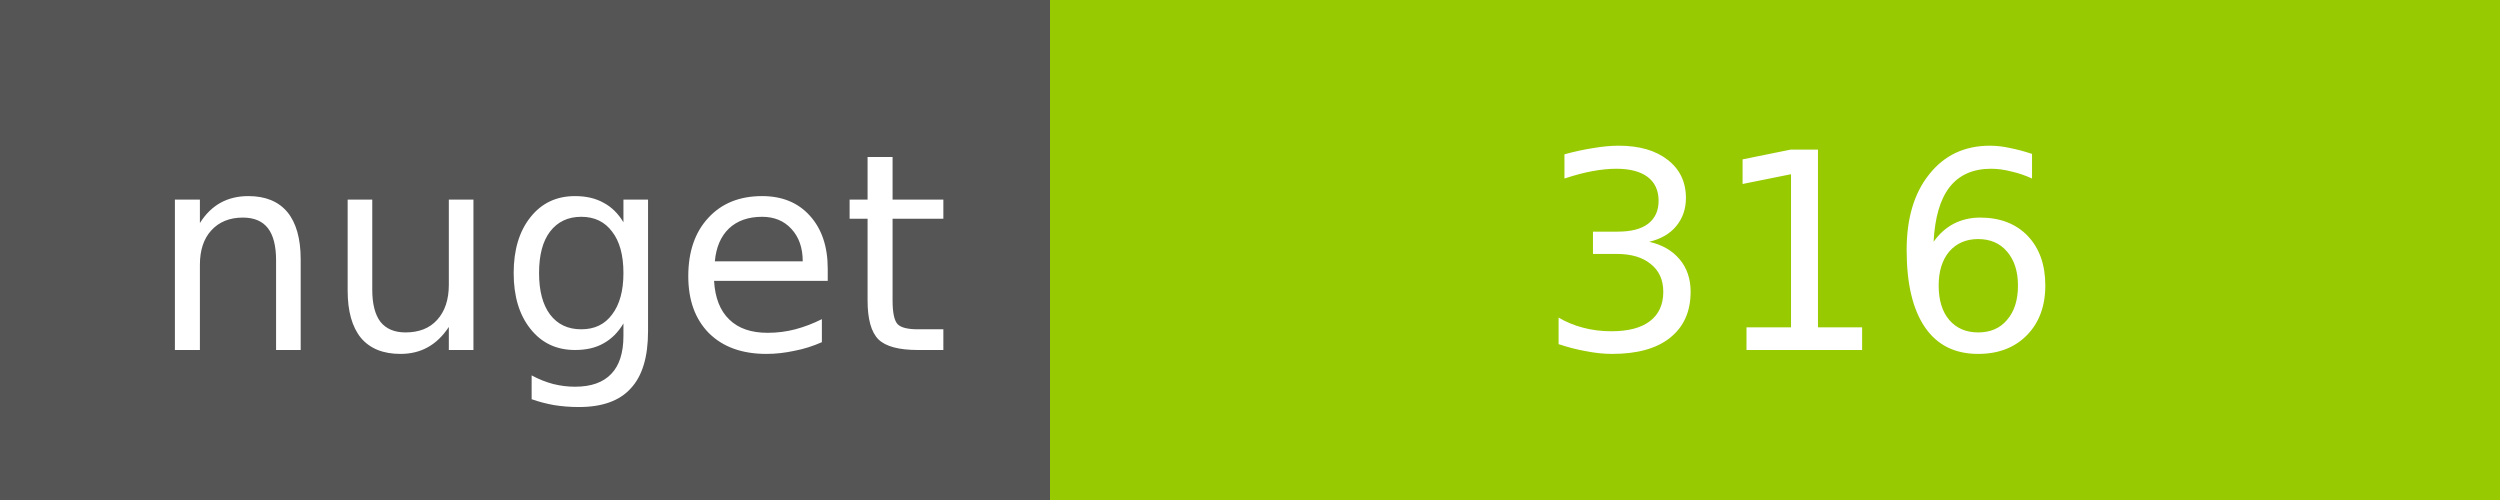
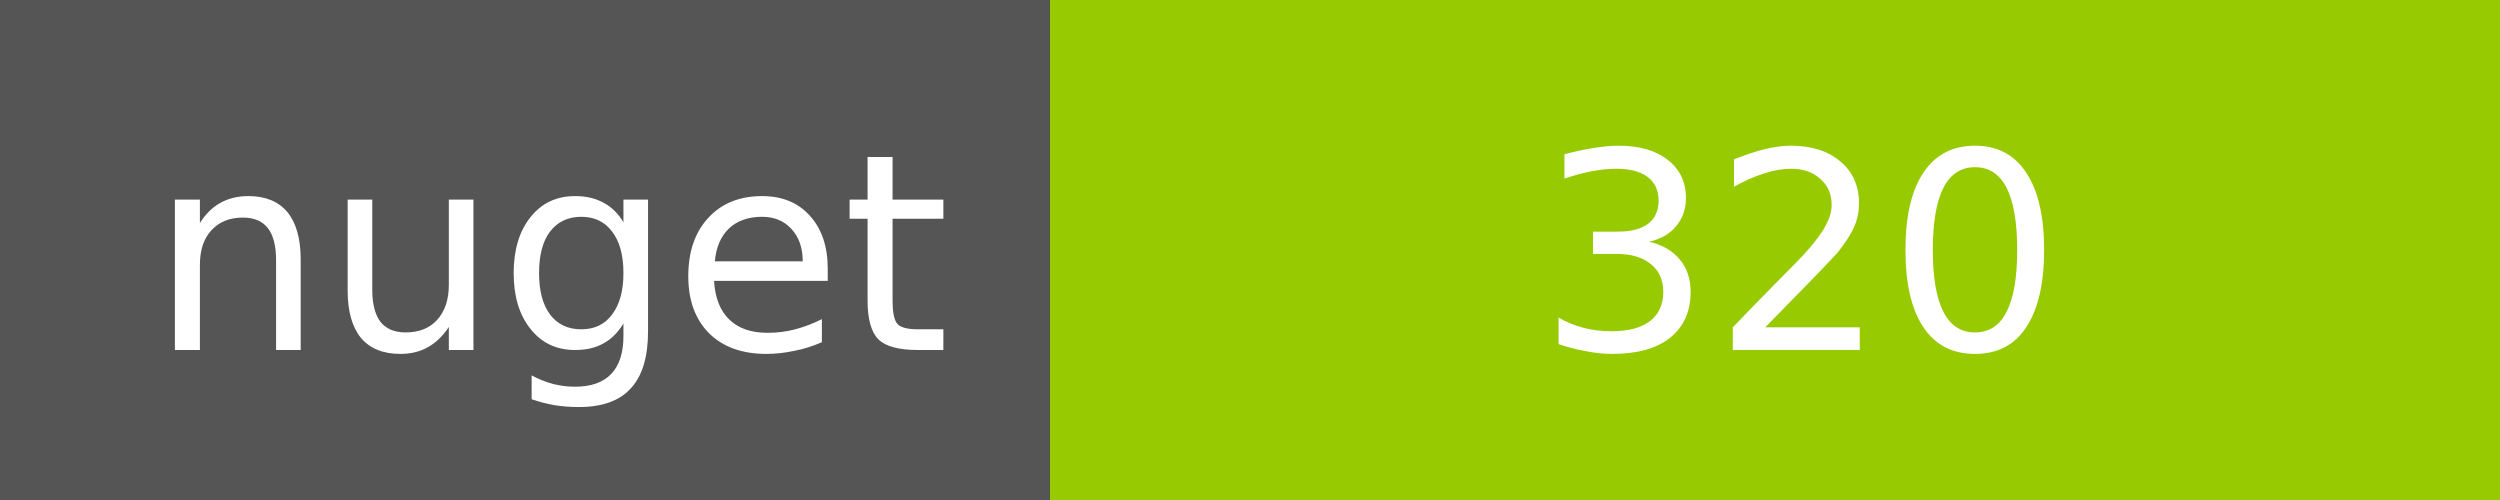
<svg xmlns="http://www.w3.org/2000/svg" width="100" height="20">
  <g shape-rendering="crispEdges">
    <path fill="#555" d="M0 0h42v20H0z" />
    <path fill="#97CA00" d="M42 0h58v20H42z" />
  </g>
  <g fill="#fff" text-anchor="middle" font-family="DejaVu Sans,Verdana,Geneva,sans-serif" font-size="11">
    <text x="22" y="14">nuget</text>
-     <text x="72" y="14">316</text>
+     <text x="72" y="14">320</text>
  </g>
</svg>
